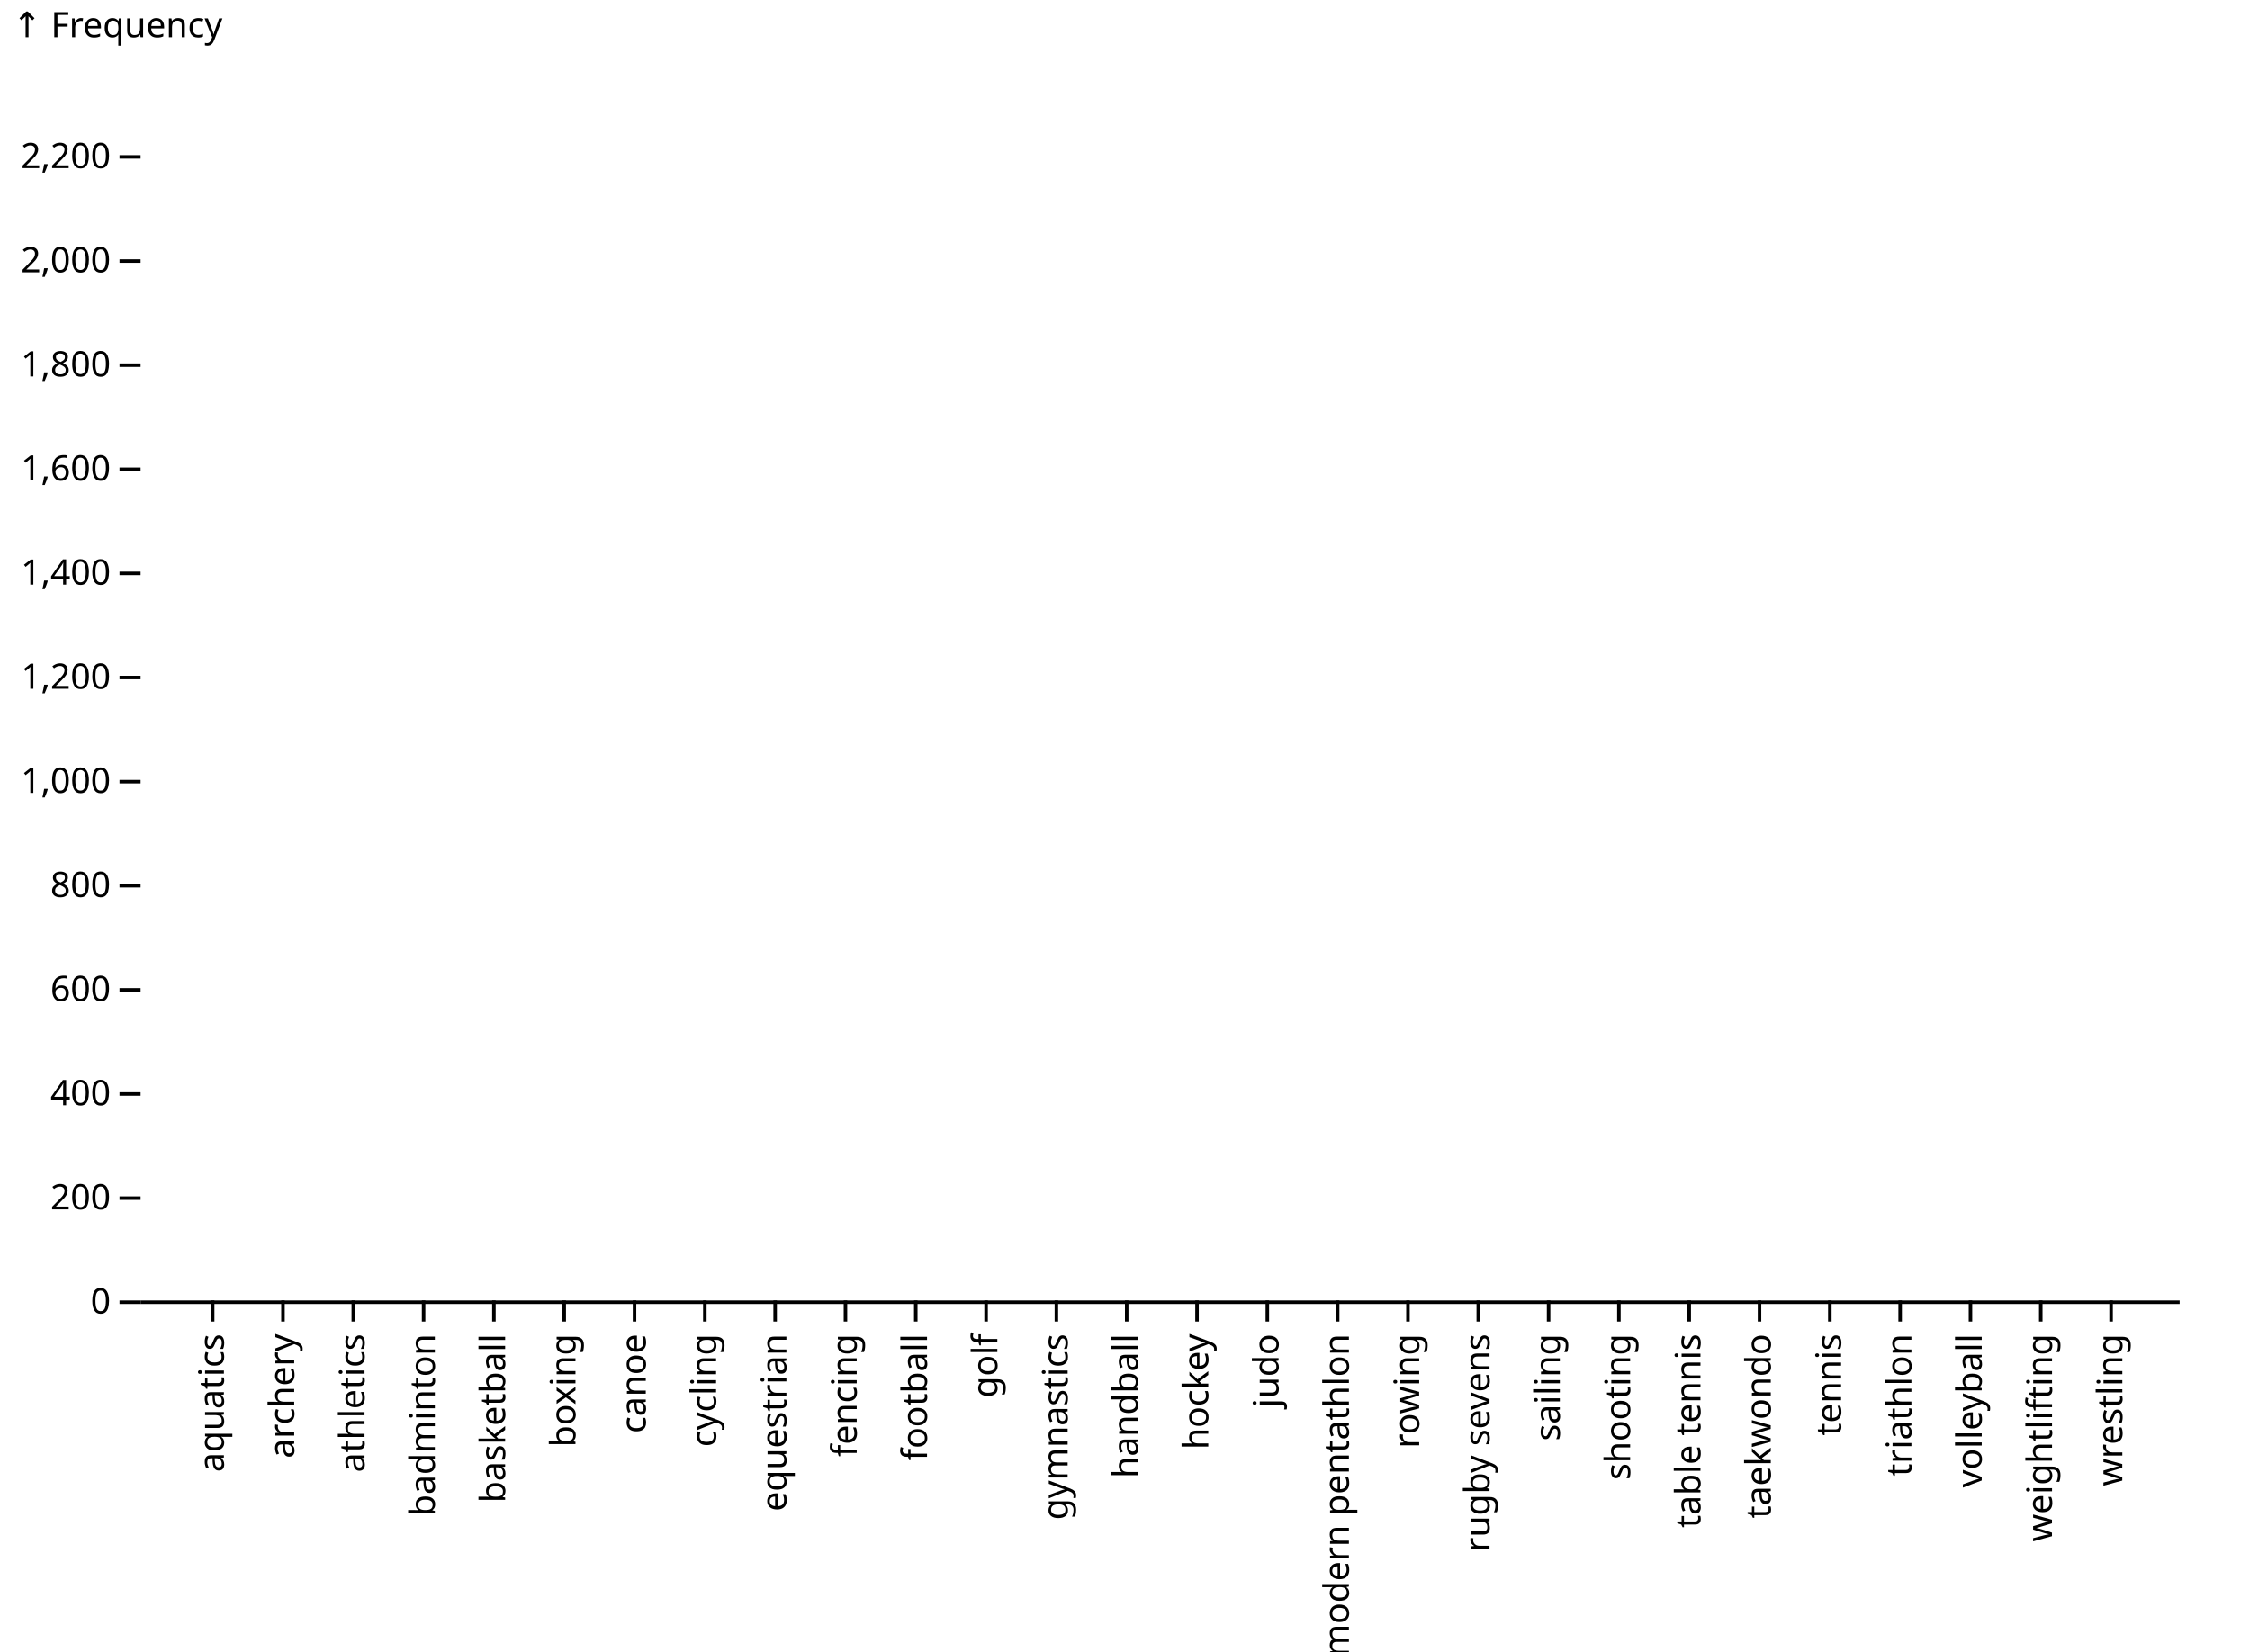
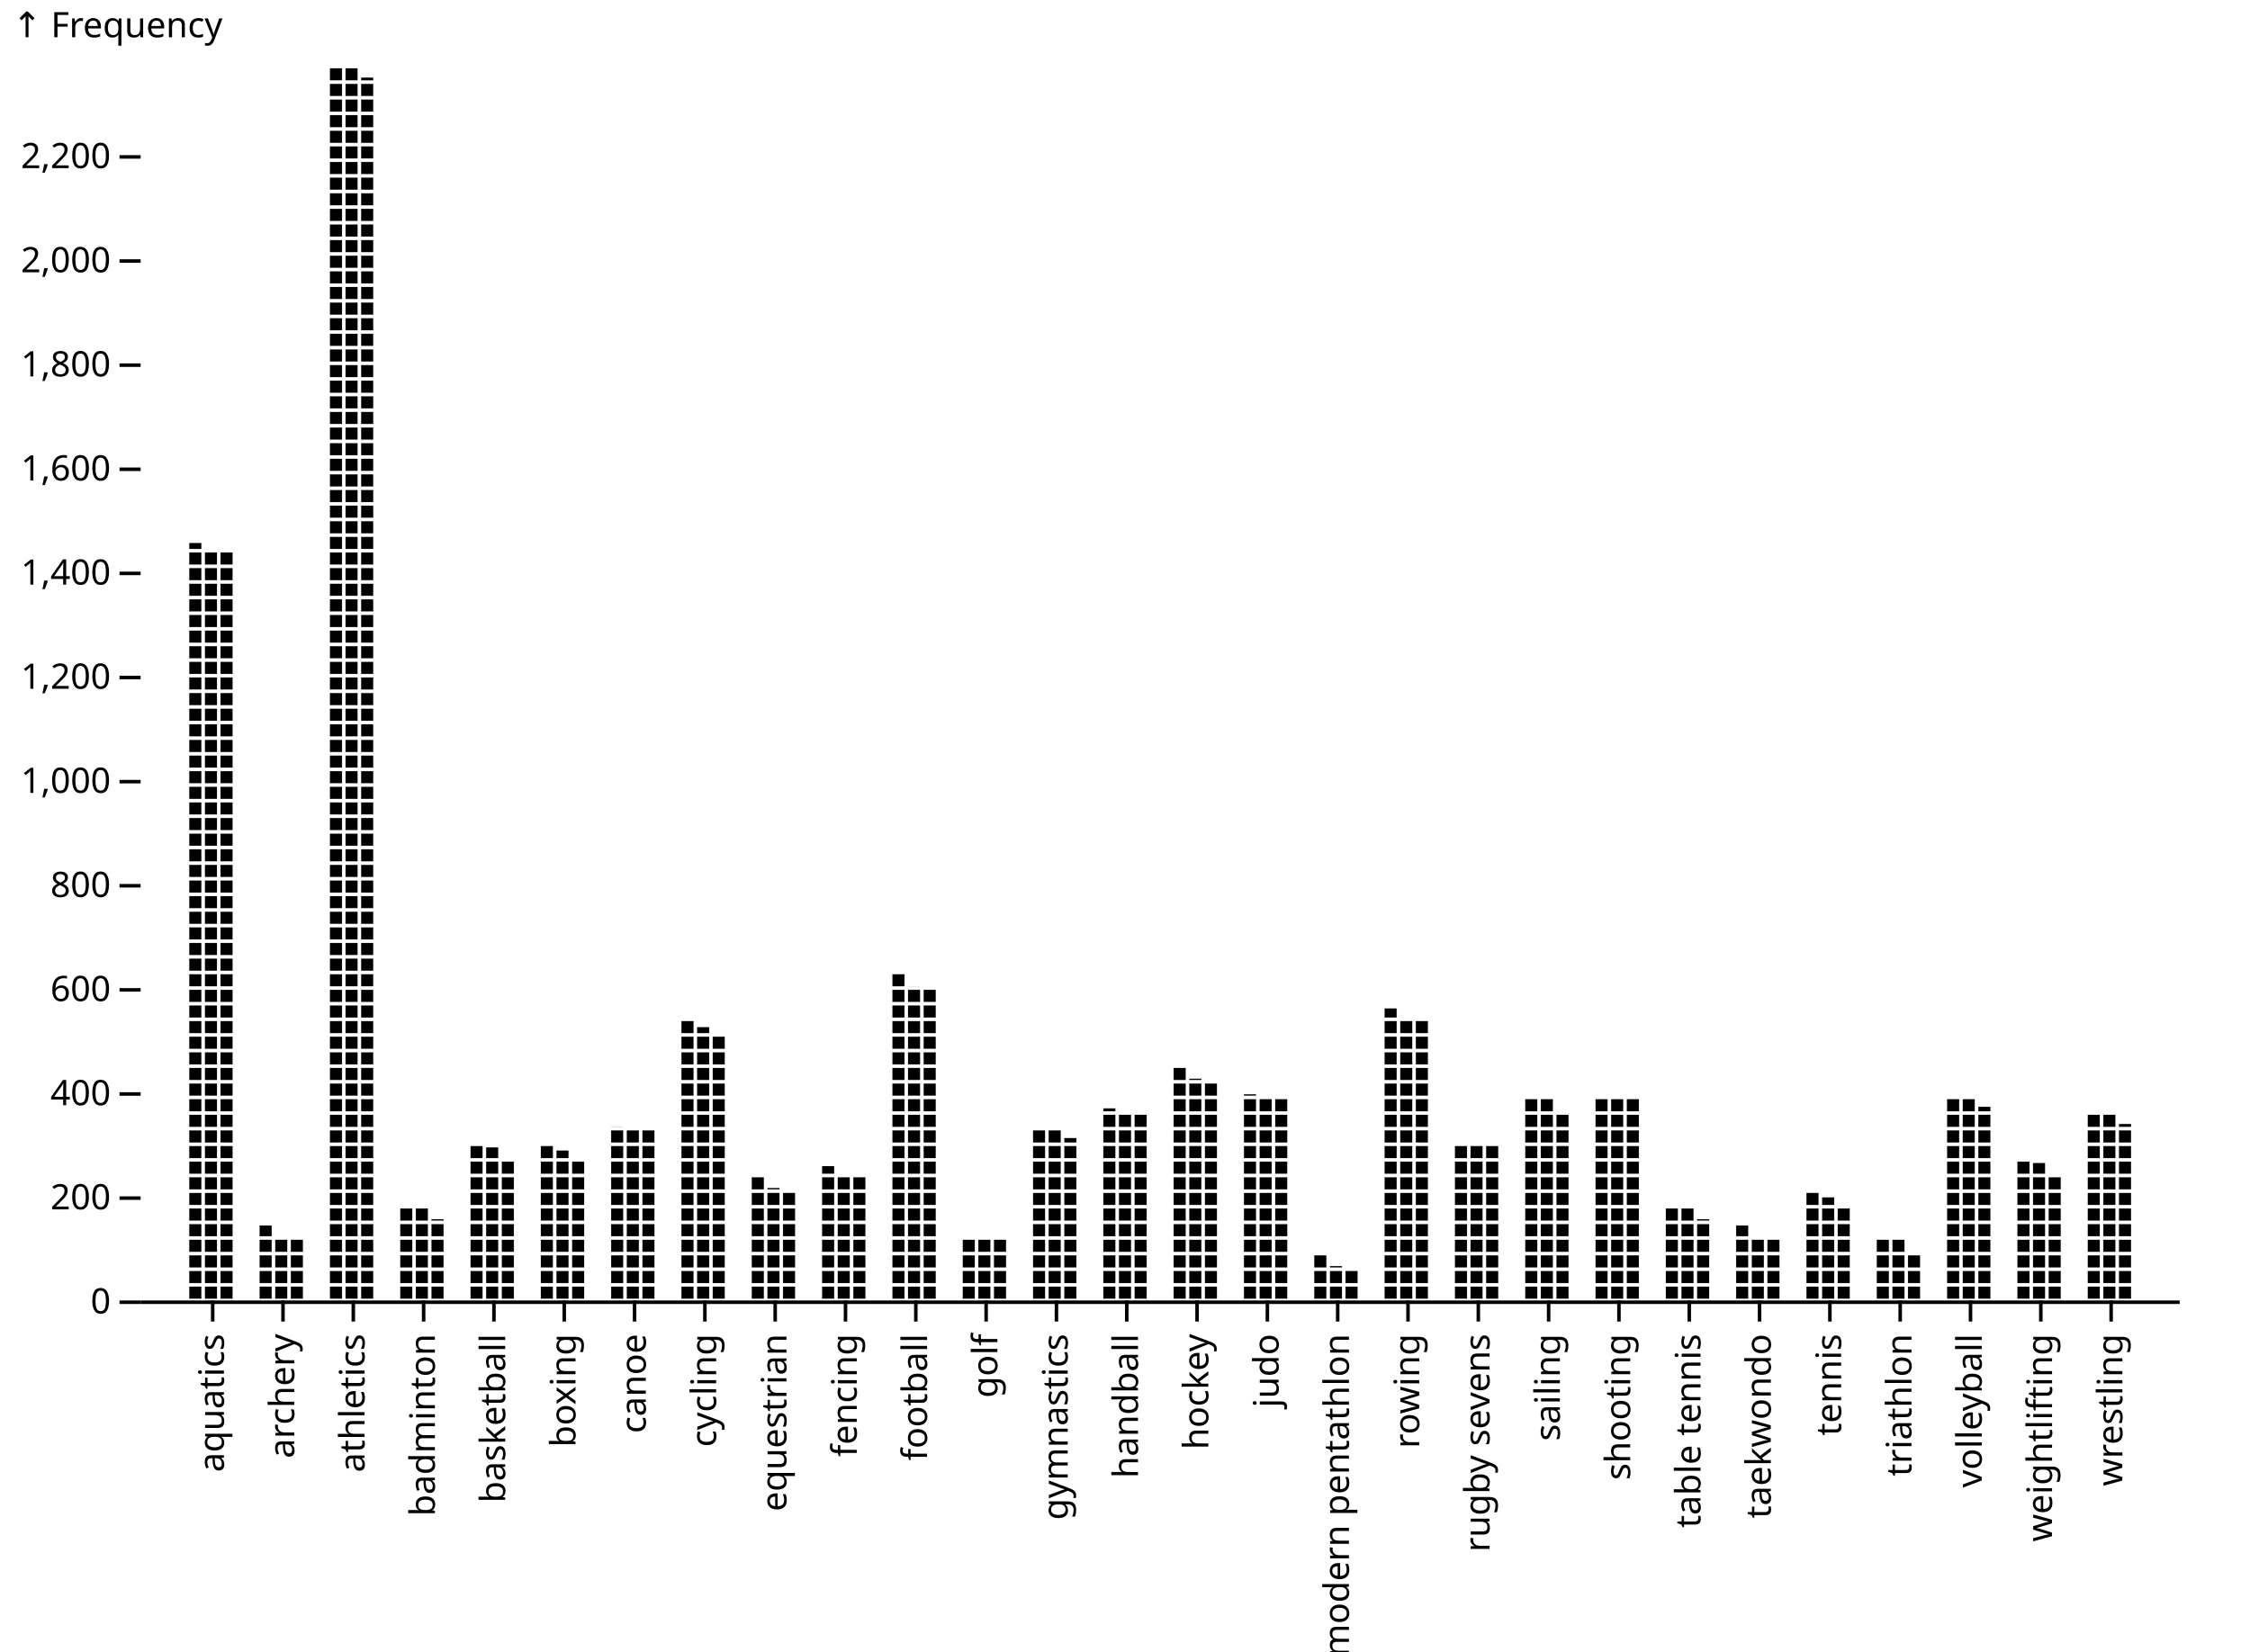
<svg xmlns="http://www.w3.org/2000/svg" class="plot" fill="currentColor" font-family="system-ui, sans-serif" font-size="10" text-anchor="middle" width="640" height="470" viewBox="0 0 640 470">
  <style>
    :where(.plot) {
      --plot-background: white;
      display: block;
      height: auto;
      height: intrinsic;
      max-width: 100%;
    }

    :where(.plot text),
    :where(.plot tspan) {
      white-space: pre;
    }
  </style>
  <g aria-label="y-axis tick" aria-hidden="true" fill="none" stroke="currentColor" transform="translate(0,0.5)">
    <path transform="translate(40,370)" d="M0,0L-6,0" />
    <path transform="translate(40,340.3766)" d="M0,0L-6,0" />
    <path transform="translate(40,310.7533)" d="M0,0L-6,0" />
    <path transform="translate(40,281.1299)" d="M0,0L-6,0" />
    <path transform="translate(40,251.5066)" d="M0,0L-6,0" />
    <path transform="translate(40,221.8832)" d="M0,0L-6,0" />
    <path transform="translate(40,192.2598)" d="M0,0L-6,0" />
    <path transform="translate(40,162.6365)" d="M0,0L-6,0" />
    <path transform="translate(40,133.0131)" d="M0,0L-6,0" />
    <path transform="translate(40,103.3898)" d="M0,0L-6,0" />
    <path transform="translate(40,73.7664)" d="M0,0L-6,0" />
    <path transform="translate(40,44.14304)" d="M0,0L-6,0" />
  </g>
  <g aria-label="y-axis tick label" text-anchor="end" font-variant="tabular-nums" transform="translate(-8.5,0.5)">
    <text y="0.32em" transform="translate(40,370)">0</text>
    <text y="0.32em" transform="translate(40,340.3766)">200</text>
    <text y="0.32em" transform="translate(40,310.7533)">400</text>
    <text y="0.32em" transform="translate(40,281.1299)">600</text>
    <text y="0.32em" transform="translate(40,251.5066)">800</text>
    <text y="0.32em" transform="translate(40,221.8832)">1,000</text>
    <text y="0.32em" transform="translate(40,192.2598)">1,200</text>
    <text y="0.32em" transform="translate(40,162.6365)">1,400</text>
    <text y="0.32em" transform="translate(40,133.0131)">1,600</text>
    <text y="0.32em" transform="translate(40,103.3898)">1,800</text>
    <text y="0.32em" transform="translate(40,73.7664)">2,000</text>
    <text y="0.32em" transform="translate(40,44.14304)">2,200</text>
  </g>
  <g aria-label="y-axis label" text-anchor="start" transform="translate(-36.5,-16.5)">
    <text y="0.71em" transform="translate(40,20)">↑ Frequency</text>
  </g>
  <g aria-label="x-axis tick" aria-hidden="true" fill="none" stroke="currentColor" transform="translate(9.5,0)">
    <path transform="translate(51,370)" d="M0,0L0,6" />
    <path transform="translate(71,370)" d="M0,0L0,6" />
    <path transform="translate(91,370)" d="M0,0L0,6" />
    <path transform="translate(111,370)" d="M0,0L0,6" />
    <path transform="translate(131,370)" d="M0,0L0,6" />
    <path transform="translate(151,370)" d="M0,0L0,6" />
    <path transform="translate(171,370)" d="M0,0L0,6" />
    <path transform="translate(191,370)" d="M0,0L0,6" />
    <path transform="translate(211,370)" d="M0,0L0,6" />
    <path transform="translate(231,370)" d="M0,0L0,6" />
    <path transform="translate(251,370)" d="M0,0L0,6" />
    <path transform="translate(271,370)" d="M0,0L0,6" />
    <path transform="translate(291,370)" d="M0,0L0,6" />
    <path transform="translate(311,370)" d="M0,0L0,6" />
    <path transform="translate(331,370)" d="M0,0L0,6" />
    <path transform="translate(351,370)" d="M0,0L0,6" />
    <path transform="translate(371,370)" d="M0,0L0,6" />
    <path transform="translate(391,370)" d="M0,0L0,6" />
    <path transform="translate(411,370)" d="M0,0L0,6" />
    <path transform="translate(431,370)" d="M0,0L0,6" />
    <path transform="translate(451,370)" d="M0,0L0,6" />
    <path transform="translate(471,370)" d="M0,0L0,6" />
    <path transform="translate(491,370)" d="M0,0L0,6" />
    <path transform="translate(511,370)" d="M0,0L0,6" />
    <path transform="translate(531,370)" d="M0,0L0,6" />
    <path transform="translate(551,370)" d="M0,0L0,6" />
    <path transform="translate(571,370)" d="M0,0L0,6" />
    <path transform="translate(591,370)" d="M0,0L0,6" />
  </g>
  <g aria-label="x-axis tick label" text-anchor="end" transform="translate(9.5,9.5)">
    <text y="0.32em" transform="translate(51,370) rotate(-90)">aquatics</text>
    <text y="0.32em" transform="translate(71,370) rotate(-90)">archery</text>
    <text y="0.32em" transform="translate(91,370) rotate(-90)">athletics</text>
    <text y="0.32em" transform="translate(111,370) rotate(-90)">badminton</text>
    <text y="0.32em" transform="translate(131,370) rotate(-90)">basketball</text>
    <text y="0.32em" transform="translate(151,370) rotate(-90)">boxing</text>
    <text y="0.32em" transform="translate(171,370) rotate(-90)">canoe</text>
    <text y="0.32em" transform="translate(191,370) rotate(-90)">cycling</text>
    <text y="0.32em" transform="translate(211,370) rotate(-90)">equestrian</text>
    <text y="0.32em" transform="translate(231,370) rotate(-90)">fencing</text>
    <text y="0.32em" transform="translate(251,370) rotate(-90)">football</text>
    <text y="0.32em" transform="translate(271,370) rotate(-90)">golf</text>
    <text y="0.32em" transform="translate(291,370) rotate(-90)">gymnastics</text>
    <text y="0.32em" transform="translate(311,370) rotate(-90)">handball</text>
    <text y="0.32em" transform="translate(331,370) rotate(-90)">hockey</text>
    <text y="0.32em" transform="translate(351,370) rotate(-90)">judo</text>
    <text y="0.32em" transform="translate(371,370) rotate(-90)">modern pentathlon</text>
    <text y="0.32em" transform="translate(391,370) rotate(-90)">rowing</text>
    <text y="0.32em" transform="translate(411,370) rotate(-90)">rugby sevens</text>
    <text y="0.32em" transform="translate(431,370) rotate(-90)">sailing</text>
    <text y="0.32em" transform="translate(451,370) rotate(-90)">shooting</text>
    <text y="0.32em" transform="translate(471,370) rotate(-90)">table tennis</text>
    <text y="0.32em" transform="translate(491,370) rotate(-90)">taekwondo</text>
    <text y="0.32em" transform="translate(511,370) rotate(-90)">tennis</text>
    <text y="0.32em" transform="translate(531,370) rotate(-90)">triathlon</text>
    <text y="0.32em" transform="translate(551,370) rotate(-90)">volleyball</text>
    <text y="0.32em" transform="translate(571,370) rotate(-90)">weightlifting</text>
    <text y="0.32em" transform="translate(591,370) rotate(-90)">wrestling</text>
  </g>
  <g aria-label="bar">
-     <pattern width="4.444" height="4.444" patternUnits="userSpaceOnUse" y="370" id="plot-clip-1" x="93.335">
-       <rect x="0.5" y="0.5" width="3.444" height="3.444" />
-     </pattern>
-     <path d="M102.222,18.963L93.335,18.963L93.335,370L93.335,370L93.335,370L93.335,370L93.335,370L106.665,370L106.665,23.407L106.665,23.407L106.665,22.074L102.222,22.074Z" fill="url(#plot-clip-338)" />
-     <pattern width="4.444" height="4.444" patternUnits="userSpaceOnUse" y="370" id="plot-clip-2" x="233.335">
-       <rect x="0.5" y="0.5" width="3.444" height="3.444" />
-     </pattern>
-     <path d="M233.335,330.008L233.335,330.008L233.335,370L233.335,370L233.335,370L233.335,370L233.335,370L246.665,370L246.665,334.452L237.778,334.452L237.778,331.786L233.335,331.786Z" fill="url(#plot-clip-339)" />
-     <pattern width="4.444" height="4.444" patternUnits="userSpaceOnUse" y="370" id="plot-clip-3" x="493.335">
-       <rect x="0.5" y="0.5" width="3.444" height="3.444" />
-     </pattern>
-     <path d="M493.335,347.782L493.335,347.782L493.335,370L493.335,370L493.335,370L493.335,370L493.335,370L506.665,370L506.665,352.226L497.778,352.226L497.778,348.671L493.335,348.671Z" fill="url(#plot-clip-340)" />
-     <pattern width="4.444" height="4.444" patternUnits="userSpaceOnUse" y="370" id="plot-clip-4" x="193.335">
-       <rect x="0.5" y="0.5" width="3.444" height="3.444" />
-     </pattern>
-     <path d="M197.778,290.017L193.335,290.017L193.335,370L193.335,370L193.335,370L193.335,370L193.335,370L206.665,370L206.665,294.46L202.222,294.46L202.222,292.239L197.778,292.239Z" fill="url(#plot-clip-341)" />
-     <pattern width="4.444" height="4.444" patternUnits="userSpaceOnUse" y="370" id="plot-clip-5" x="533.335">
-       <rect x="0.5" y="0.5" width="3.444" height="3.444" />
-     </pattern>
-     <path d="M542.222,352.226L533.335,352.226L533.335,370L533.335,370L533.335,370L533.335,370L533.335,370L546.665,370L546.665,356.669L542.222,356.669L542.222,356.669L542.222,356.669Z" fill="url(#plot-clip-342)" />
-     <pattern width="4.444" height="4.444" patternUnits="userSpaceOnUse" y="370" id="plot-clip-6" x="553.335">
-       <rect x="0.5" y="0.5" width="3.444" height="3.444" />
-     </pattern>
-     <path d="M562.222,312.234L553.335,312.234L553.335,370L553.335,370L553.335,370L553.335,370L553.335,370L566.665,370L566.665,316.678L566.665,316.678L566.665,314.901L562.222,314.901Z" fill="url(#plot-clip-343)" />
-     <pattern width="4.444" height="4.444" patternUnits="userSpaceOnUse" y="370" id="plot-clip-7" x="53.335">
-       <rect x="0.5" y="0.5" width="3.444" height="3.444" />
-     </pattern>
-     <path d="M53.335,152.268L53.335,152.268L53.335,370L53.335,370L53.335,370L53.335,370L53.335,370L66.665,370L66.665,156.712L57.778,156.712L57.778,154.49L53.335,154.49Z" fill="url(#plot-clip-344)" />
-     <pattern width="4.444" height="4.444" patternUnits="userSpaceOnUse" y="370" id="plot-clip-8" x="413.335">
-       <rect x="0.5" y="0.5" width="3.444" height="3.444" />
-     </pattern>
-     <path d="M413.335,325.565L413.335,325.565L413.335,370L413.335,370L413.335,370L413.335,370L413.335,370L426.665,370L426.665,325.565L413.335,325.565L413.335,325.565L413.335,325.565Z" fill="url(#plot-clip-345)" />
-     <pattern width="4.444" height="4.444" patternUnits="userSpaceOnUse" y="370" id="plot-clip-9" x="593.335">
-       <rect x="0.5" y="0.5" width="3.444" height="3.444" />
-     </pattern>
-     <path d="M602.222,316.678L593.335,316.678L593.335,370L593.335,370L593.335,370L593.335,370L593.335,370L606.665,370L606.665,321.121L606.665,321.121L606.665,319.788L602.222,319.788Z" fill="url(#plot-clip-346)" />
-     <pattern width="4.444" height="4.444" patternUnits="userSpaceOnUse" y="370" id="plot-clip-10" x="253.335">
-       <rect x="0.5" y="0.5" width="3.444" height="3.444" />
-     </pattern>
-     <path d="M257.778,276.686L253.335,276.686L253.335,370L253.335,370L253.335,370L253.335,370L253.335,370L266.665,370L266.665,281.13L262.222,281.13L262.222,280.686L257.778,280.686Z" fill="url(#plot-clip-347)" />
-     <pattern width="4.444" height="4.444" patternUnits="userSpaceOnUse" y="370" id="plot-clip-11" x="453.335">
-       <rect x="0.5" y="0.5" width="3.444" height="3.444" />
-     </pattern>
-     <path d="M453.335,312.234L453.335,312.234L453.335,370L453.335,370L453.335,370L453.335,370L453.335,370L466.665,370L466.665,312.234L453.335,312.234L453.335,312.234L453.335,312.234Z" fill="url(#plot-clip-348)" />
-     <pattern width="4.444" height="4.444" patternUnits="userSpaceOnUse" y="370" id="plot-clip-12" x="153.335">
-       <rect x="0.5" y="0.5" width="3.444" height="3.444" />
-     </pattern>
-     <path d="M157.778,325.565L153.335,325.565L153.335,370L153.335,370L153.335,370L153.335,370L153.335,370L166.665,370L166.665,330.008L162.222,330.008L162.222,327.342L157.778,327.342Z" fill="url(#plot-clip-349)" />
-     <pattern width="4.444" height="4.444" patternUnits="userSpaceOnUse" y="370" id="plot-clip-13" x="213.335">
-       <rect x="0.5" y="0.5" width="3.444" height="3.444" />
-     </pattern>
-     <path d="M217.778,334.452L213.335,334.452L213.335,370L213.335,370L213.335,370L213.335,370L213.335,370L226.665,370L226.665,338.895L222.222,338.895L222.222,338.007L217.778,338.007Z" fill="url(#plot-clip-350)" />
-     <pattern width="4.444" height="4.444" patternUnits="userSpaceOnUse" y="370" id="plot-clip-14" x="393.335">
-       <rect x="0.5" y="0.5" width="3.444" height="3.444" />
-     </pattern>
-     <path d="M393.335,285.573L393.335,285.573L393.335,370L393.335,370L393.335,370L393.335,370L393.335,370L406.665,370L406.665,290.017L397.778,290.017L397.778,286.906L393.335,286.906Z" fill="url(#plot-clip-351)" />
-     <pattern width="4.444" height="4.444" patternUnits="userSpaceOnUse" y="370" id="plot-clip-15" x="353.335">
-       <rect x="0.5" y="0.5" width="3.444" height="3.444" />
-     </pattern>
-     <path d="M353.335,307.791L353.335,307.791L353.335,370L353.335,370L353.335,370L353.335,370L353.335,370L366.665,370L366.665,312.234L357.778,312.234L357.778,311.346L353.335,311.346Z" fill="url(#plot-clip-352)" />
-     <pattern width="4.444" height="4.444" patternUnits="userSpaceOnUse" y="370" id="plot-clip-16" x="313.335">
-       <rect x="0.5" y="0.5" width="3.444" height="3.444" />
-     </pattern>
-     <path d="M313.335,312.234L313.335,312.234L313.335,370L313.335,370L313.335,370L313.335,370L313.335,370L326.665,370L326.665,316.678L317.778,316.678L317.778,315.345L313.335,315.345Z" fill="url(#plot-clip-353)" />
-     <pattern width="4.444" height="4.444" patternUnits="userSpaceOnUse" y="370" id="plot-clip-17" x="113.335">
-       <rect x="0.5" y="0.5" width="3.444" height="3.444" />
-     </pattern>
-     <path d="M122.222,343.339L113.335,343.339L113.335,370L113.335,370L113.335,370L113.335,370L113.335,370L126.665,370L126.665,347.782L126.665,347.782L126.665,346.894L122.222,346.894Z" fill="url(#plot-clip-354)" />
-     <pattern width="4.444" height="4.444" patternUnits="userSpaceOnUse" y="370" id="plot-clip-18" x="333.335">
-       <rect x="0.5" y="0.5" width="3.444" height="3.444" />
-     </pattern>
-     <path d="M337.778,303.347L333.335,303.347L333.335,370L333.335,370L333.335,370L333.335,370L333.335,370L346.665,370L346.665,307.791L342.222,307.791L342.222,306.902L337.778,306.902Z" fill="url(#plot-clip-355)" />
-     <pattern width="4.444" height="4.444" patternUnits="userSpaceOnUse" y="370" id="plot-clip-19" x="373.335">
-       <rect x="0.5" y="0.5" width="3.444" height="3.444" />
-     </pattern>
-     <path d="M377.778,356.669L373.335,356.669L373.335,370L373.335,370L373.335,370L373.335,370L373.335,370L386.665,370L386.665,361.113L382.222,361.113L382.222,360.224L377.778,360.224Z" fill="url(#plot-clip-356)" />
-     <pattern width="4.444" height="4.444" patternUnits="userSpaceOnUse" y="370" id="plot-clip-20" x="473.335">
-       <rect x="0.5" y="0.5" width="3.444" height="3.444" />
-     </pattern>
-     <path d="M482.222,343.339L473.335,343.339L473.335,370L473.335,370L473.335,370L473.335,370L473.335,370L486.665,370L486.665,347.782L486.665,347.782L486.665,346.894L482.222,346.894Z" fill="url(#plot-clip-357)" />
-     <pattern width="4.444" height="4.444" patternUnits="userSpaceOnUse" y="370" id="plot-clip-21" x="173.335">
-       <rect x="0.5" y="0.5" width="3.444" height="3.444" />
-     </pattern>
-     <path d="M173.335,316.678L173.335,316.678L173.335,370L173.335,370L173.335,370L173.335,370L173.335,370L186.665,370L186.665,321.121L177.778,321.121L177.778,320.677L173.335,320.677Z" fill="url(#plot-clip-358)" />
-     <pattern width="4.444" height="4.444" patternUnits="userSpaceOnUse" y="370" id="plot-clip-22" x="133.335">
-       <rect x="0.5" y="0.5" width="3.444" height="3.444" />
-     </pattern>
-     <path d="M137.778,325.565L133.335,325.565L133.335,370L133.335,370L133.335,370L133.335,370L133.335,370L146.665,370L146.665,330.008L142.222,330.008L142.222,326.454L137.778,326.454Z" fill="url(#plot-clip-359)" />
-     <pattern width="4.444" height="4.444" patternUnits="userSpaceOnUse" y="370" id="plot-clip-23" x="273.335">
-       <rect x="0.5" y="0.5" width="3.444" height="3.444" />
-     </pattern>
-     <path d="M273.335,352.226L273.335,352.226L273.335,370L273.335,370L273.335,370L273.335,370L273.335,370L286.665,370L286.665,352.226L273.335,352.226L273.335,352.226L273.335,352.226Z" fill="url(#plot-clip-360)" />
-     <pattern width="4.444" height="4.444" patternUnits="userSpaceOnUse" y="370" id="plot-clip-24" x="73.335">
-       <rect x="0.5" y="0.5" width="3.444" height="3.444" />
-     </pattern>
-     <path d="M73.335,347.782L73.335,347.782L73.335,370L73.335,370L73.335,370L73.335,370L73.335,370L86.665,370L86.665,352.226L77.778,352.226L77.778,348.671L73.335,348.671Z" fill="url(#plot-clip-361)" />
-     <pattern width="4.444" height="4.444" patternUnits="userSpaceOnUse" y="370" id="plot-clip-25" x="573.335">
-       <rect x="0.5" y="0.5" width="3.444" height="3.444" />
-     </pattern>
-     <path d="M577.778,330.008L573.335,330.008L573.335,370L573.335,370L573.335,370L573.335,370L573.335,370L586.665,370L586.665,334.452L582.222,334.452L582.222,330.897L577.778,330.897Z" fill="url(#plot-clip-362)" />
-     <pattern width="4.444" height="4.444" patternUnits="userSpaceOnUse" y="370" id="plot-clip-26" x="433.335">
-       <rect x="0.5" y="0.5" width="3.444" height="3.444" />
-     </pattern>
-     <path d="M442.222,312.234L433.335,312.234L433.335,370L433.335,370L433.335,370L433.335,370L433.335,370L446.665,370L446.665,316.678L442.222,316.678L442.222,316.678L442.222,316.678Z" fill="url(#plot-clip-363)" />
-     <pattern width="4.444" height="4.444" patternUnits="userSpaceOnUse" y="370" id="plot-clip-27" x="513.335">
-       <rect x="0.5" y="0.5" width="3.444" height="3.444" />
-     </pattern>
-     <path d="M517.778,338.895L513.335,338.895L513.335,370L513.335,370L513.335,370L513.335,370L513.335,370L526.665,370L526.665,343.339L522.222,343.339L522.222,340.673L517.778,340.673Z" fill="url(#plot-clip-364)" />
-     <pattern width="4.444" height="4.444" patternUnits="userSpaceOnUse" y="370" id="plot-clip-28" x="293.335">
-       <rect x="0.5" y="0.5" width="3.444" height="3.444" />
-     </pattern>
-     <path d="M302.222,321.121L293.335,321.121L293.335,370L293.335,370L293.335,370L293.335,370L293.335,370L306.665,370L306.665,325.565L306.665,325.565L306.665,323.788L302.222,323.788Z" fill="url(#plot-clip-365)" />
+     <pattern width="4.444" height="4.444" patternUnits="userSpaceOnUse" y="370" id="plot-pattern-1" x="93.335">
+       <rect x="0.5" y="0.5" width="3.444" height="3.444" />
+     </pattern>
+     <path d="M102.222,18.963L93.335,18.963L93.335,370L93.335,370L93.335,370L93.335,370L93.335,370L106.665,370L106.665,23.407L106.665,23.407L106.665,22.074L102.222,22.074Z" fill="url(#plot-pattern-1)" />
+     <pattern width="4.444" height="4.444" patternUnits="userSpaceOnUse" y="370" id="plot-pattern-2" x="233.335">
+       <rect x="0.5" y="0.5" width="3.444" height="3.444" />
+     </pattern>
+     <path d="M233.335,330.008L233.335,330.008L233.335,370L233.335,370L233.335,370L233.335,370L233.335,370L246.665,370L246.665,334.452L237.778,334.452L237.778,331.786L233.335,331.786Z" fill="url(#plot-pattern-2)" />
+     <pattern width="4.444" height="4.444" patternUnits="userSpaceOnUse" y="370" id="plot-pattern-3" x="493.335">
+       <rect x="0.5" y="0.5" width="3.444" height="3.444" />
+     </pattern>
+     <path d="M493.335,347.782L493.335,347.782L493.335,370L493.335,370L493.335,370L493.335,370L493.335,370L506.665,370L506.665,352.226L497.778,352.226L497.778,348.671L493.335,348.671Z" fill="url(#plot-pattern-3)" />
+     <pattern width="4.444" height="4.444" patternUnits="userSpaceOnUse" y="370" id="plot-pattern-4" x="193.335">
+       <rect x="0.5" y="0.5" width="3.444" height="3.444" />
+     </pattern>
+     <path d="M197.778,290.017L193.335,290.017L193.335,370L193.335,370L193.335,370L193.335,370L193.335,370L206.665,370L206.665,294.46L202.222,294.46L202.222,292.239L197.778,292.239Z" fill="url(#plot-pattern-4)" />
+     <pattern width="4.444" height="4.444" patternUnits="userSpaceOnUse" y="370" id="plot-pattern-5" x="533.335">
+       <rect x="0.5" y="0.5" width="3.444" height="3.444" />
+     </pattern>
+     <path d="M542.222,352.226L533.335,352.226L533.335,370L533.335,370L533.335,370L533.335,370L533.335,370L546.665,370L546.665,356.669L542.222,356.669L542.222,356.669L542.222,356.669Z" fill="url(#plot-pattern-5)" />
+     <pattern width="4.444" height="4.444" patternUnits="userSpaceOnUse" y="370" id="plot-pattern-6" x="553.335">
+       <rect x="0.5" y="0.5" width="3.444" height="3.444" />
+     </pattern>
+     <path d="M562.222,312.234L553.335,312.234L553.335,370L553.335,370L553.335,370L553.335,370L553.335,370L566.665,370L566.665,316.678L566.665,316.678L566.665,314.901L562.222,314.901Z" fill="url(#plot-pattern-6)" />
+     <pattern width="4.444" height="4.444" patternUnits="userSpaceOnUse" y="370" id="plot-pattern-7" x="53.335">
+       <rect x="0.5" y="0.5" width="3.444" height="3.444" />
+     </pattern>
+     <path d="M53.335,152.268L53.335,152.268L53.335,370L53.335,370L53.335,370L53.335,370L53.335,370L66.665,370L66.665,156.712L57.778,156.712L57.778,154.49L53.335,154.49Z" fill="url(#plot-pattern-7)" />
+     <pattern width="4.444" height="4.444" patternUnits="userSpaceOnUse" y="370" id="plot-pattern-8" x="413.335">
+       <rect x="0.5" y="0.5" width="3.444" height="3.444" />
+     </pattern>
+     <path d="M413.335,325.565L413.335,325.565L413.335,370L413.335,370L413.335,370L413.335,370L413.335,370L426.665,370L426.665,325.565L413.335,325.565L413.335,325.565L413.335,325.565Z" fill="url(#plot-pattern-8)" />
+     <pattern width="4.444" height="4.444" patternUnits="userSpaceOnUse" y="370" id="plot-pattern-9" x="593.335">
+       <rect x="0.5" y="0.5" width="3.444" height="3.444" />
+     </pattern>
+     <path d="M602.222,316.678L593.335,316.678L593.335,370L593.335,370L593.335,370L593.335,370L593.335,370L606.665,370L606.665,321.121L606.665,321.121L606.665,319.788L602.222,319.788Z" fill="url(#plot-pattern-9)" />
+     <pattern width="4.444" height="4.444" patternUnits="userSpaceOnUse" y="370" id="plot-pattern-10" x="253.335">
+       <rect x="0.5" y="0.5" width="3.444" height="3.444" />
+     </pattern>
+     <path d="M257.778,276.686L253.335,276.686L253.335,370L253.335,370L253.335,370L253.335,370L253.335,370L266.665,370L266.665,281.13L262.222,281.13L262.222,280.686L257.778,280.686Z" fill="url(#plot-pattern-10)" />
+     <pattern width="4.444" height="4.444" patternUnits="userSpaceOnUse" y="370" id="plot-pattern-11" x="453.335">
+       <rect x="0.5" y="0.5" width="3.444" height="3.444" />
+     </pattern>
+     <path d="M453.335,312.234L453.335,312.234L453.335,370L453.335,370L453.335,370L453.335,370L453.335,370L466.665,370L466.665,312.234L453.335,312.234L453.335,312.234L453.335,312.234Z" fill="url(#plot-pattern-11)" />
+     <pattern width="4.444" height="4.444" patternUnits="userSpaceOnUse" y="370" id="plot-pattern-12" x="153.335">
+       <rect x="0.5" y="0.5" width="3.444" height="3.444" />
+     </pattern>
+     <path d="M157.778,325.565L153.335,325.565L153.335,370L153.335,370L153.335,370L153.335,370L153.335,370L166.665,370L166.665,330.008L162.222,330.008L162.222,327.342L157.778,327.342Z" fill="url(#plot-pattern-12)" />
+     <pattern width="4.444" height="4.444" patternUnits="userSpaceOnUse" y="370" id="plot-pattern-13" x="213.335">
+       <rect x="0.5" y="0.5" width="3.444" height="3.444" />
+     </pattern>
+     <path d="M217.778,334.452L213.335,334.452L213.335,370L213.335,370L213.335,370L213.335,370L213.335,370L226.665,370L226.665,338.895L222.222,338.895L222.222,338.007L217.778,338.007Z" fill="url(#plot-pattern-13)" />
+     <pattern width="4.444" height="4.444" patternUnits="userSpaceOnUse" y="370" id="plot-pattern-14" x="393.335">
+       <rect x="0.5" y="0.5" width="3.444" height="3.444" />
+     </pattern>
+     <path d="M393.335,285.573L393.335,285.573L393.335,370L393.335,370L393.335,370L393.335,370L393.335,370L406.665,370L406.665,290.017L397.778,290.017L397.778,286.906L393.335,286.906Z" fill="url(#plot-pattern-14)" />
+     <pattern width="4.444" height="4.444" patternUnits="userSpaceOnUse" y="370" id="plot-pattern-15" x="353.335">
+       <rect x="0.5" y="0.5" width="3.444" height="3.444" />
+     </pattern>
+     <path d="M353.335,307.791L353.335,307.791L353.335,370L353.335,370L353.335,370L353.335,370L353.335,370L366.665,370L366.665,312.234L357.778,312.234L357.778,311.346L353.335,311.346Z" fill="url(#plot-pattern-15)" />
+     <pattern width="4.444" height="4.444" patternUnits="userSpaceOnUse" y="370" id="plot-pattern-16" x="313.335">
+       <rect x="0.5" y="0.5" width="3.444" height="3.444" />
+     </pattern>
+     <path d="M313.335,312.234L313.335,312.234L313.335,370L313.335,370L313.335,370L313.335,370L313.335,370L326.665,370L326.665,316.678L317.778,316.678L317.778,315.345L313.335,315.345Z" fill="url(#plot-pattern-16)" />
+     <pattern width="4.444" height="4.444" patternUnits="userSpaceOnUse" y="370" id="plot-pattern-17" x="113.335">
+       <rect x="0.5" y="0.5" width="3.444" height="3.444" />
+     </pattern>
+     <path d="M122.222,343.339L113.335,343.339L113.335,370L113.335,370L113.335,370L113.335,370L113.335,370L126.665,370L126.665,347.782L126.665,347.782L126.665,346.894L122.222,346.894Z" fill="url(#plot-pattern-17)" />
+     <pattern width="4.444" height="4.444" patternUnits="userSpaceOnUse" y="370" id="plot-pattern-18" x="333.335">
+       <rect x="0.5" y="0.5" width="3.444" height="3.444" />
+     </pattern>
+     <path d="M337.778,303.347L333.335,303.347L333.335,370L333.335,370L333.335,370L333.335,370L333.335,370L346.665,370L346.665,307.791L342.222,307.791L342.222,306.902L337.778,306.902Z" fill="url(#plot-pattern-18)" />
+     <pattern width="4.444" height="4.444" patternUnits="userSpaceOnUse" y="370" id="plot-pattern-19" x="373.335">
+       <rect x="0.5" y="0.5" width="3.444" height="3.444" />
+     </pattern>
+     <path d="M377.778,356.669L373.335,356.669L373.335,370L373.335,370L373.335,370L373.335,370L373.335,370L386.665,370L386.665,361.113L382.222,361.113L382.222,360.224L377.778,360.224Z" fill="url(#plot-pattern-19)" />
+     <pattern width="4.444" height="4.444" patternUnits="userSpaceOnUse" y="370" id="plot-pattern-20" x="473.335">
+       <rect x="0.5" y="0.5" width="3.444" height="3.444" />
+     </pattern>
+     <path d="M482.222,343.339L473.335,343.339L473.335,370L473.335,370L473.335,370L473.335,370L473.335,370L486.665,370L486.665,347.782L486.665,347.782L486.665,346.894L482.222,346.894Z" fill="url(#plot-pattern-20)" />
+     <pattern width="4.444" height="4.444" patternUnits="userSpaceOnUse" y="370" id="plot-pattern-21" x="173.335">
+       <rect x="0.5" y="0.5" width="3.444" height="3.444" />
+     </pattern>
+     <path d="M173.335,316.678L173.335,316.678L173.335,370L173.335,370L173.335,370L173.335,370L173.335,370L186.665,370L186.665,321.121L177.778,321.121L177.778,320.677L173.335,320.677Z" fill="url(#plot-pattern-21)" />
+     <pattern width="4.444" height="4.444" patternUnits="userSpaceOnUse" y="370" id="plot-pattern-22" x="133.335">
+       <rect x="0.5" y="0.5" width="3.444" height="3.444" />
+     </pattern>
+     <path d="M137.778,325.565L133.335,325.565L133.335,370L133.335,370L133.335,370L133.335,370L133.335,370L146.665,370L146.665,330.008L142.222,330.008L142.222,326.454L137.778,326.454Z" fill="url(#plot-pattern-22)" />
+     <pattern width="4.444" height="4.444" patternUnits="userSpaceOnUse" y="370" id="plot-pattern-23" x="273.335">
+       <rect x="0.5" y="0.5" width="3.444" height="3.444" />
+     </pattern>
+     <path d="M273.335,352.226L273.335,352.226L273.335,370L273.335,370L273.335,370L273.335,370L273.335,370L286.665,370L286.665,352.226L273.335,352.226L273.335,352.226L273.335,352.226Z" fill="url(#plot-pattern-23)" />
+     <pattern width="4.444" height="4.444" patternUnits="userSpaceOnUse" y="370" id="plot-pattern-24" x="73.335">
+       <rect x="0.5" y="0.5" width="3.444" height="3.444" />
+     </pattern>
+     <path d="M73.335,347.782L73.335,347.782L73.335,370L73.335,370L73.335,370L73.335,370L73.335,370L86.665,370L86.665,352.226L77.778,352.226L77.778,348.671L73.335,348.671Z" fill="url(#plot-pattern-24)" />
+     <pattern width="4.444" height="4.444" patternUnits="userSpaceOnUse" y="370" id="plot-pattern-25" x="573.335">
+       <rect x="0.5" y="0.5" width="3.444" height="3.444" />
+     </pattern>
+     <path d="M577.778,330.008L573.335,330.008L573.335,370L573.335,370L573.335,370L573.335,370L573.335,370L586.665,370L586.665,334.452L582.222,334.452L582.222,330.897L577.778,330.897Z" fill="url(#plot-pattern-25)" />
+     <pattern width="4.444" height="4.444" patternUnits="userSpaceOnUse" y="370" id="plot-pattern-26" x="433.335">
+       <rect x="0.5" y="0.5" width="3.444" height="3.444" />
+     </pattern>
+     <path d="M442.222,312.234L433.335,312.234L433.335,370L433.335,370L433.335,370L433.335,370L433.335,370L446.665,370L446.665,316.678L442.222,316.678L442.222,316.678L442.222,316.678Z" fill="url(#plot-pattern-26)" />
+     <pattern width="4.444" height="4.444" patternUnits="userSpaceOnUse" y="370" id="plot-pattern-27" x="513.335">
+       <rect x="0.5" y="0.5" width="3.444" height="3.444" />
+     </pattern>
+     <path d="M517.778,338.895L513.335,338.895L513.335,370L513.335,370L513.335,370L513.335,370L513.335,370L526.665,370L526.665,343.339L522.222,343.339L522.222,340.673L517.778,340.673Z" fill="url(#plot-pattern-27)" />
+     <pattern width="4.444" height="4.444" patternUnits="userSpaceOnUse" y="370" id="plot-pattern-28" x="293.335">
+       <rect x="0.5" y="0.5" width="3.444" height="3.444" />
+     </pattern>
+     <path d="M302.222,321.121L293.335,321.121L293.335,370L293.335,370L293.335,370L293.335,370L293.335,370L306.665,370L306.665,325.565L306.665,325.565L306.665,323.788L302.222,323.788Z" fill="url(#plot-pattern-28)" />
  </g>
  <g aria-label="rule" stroke="currentColor" transform="translate(0,0.5)">
    <line x1="40" x2="620" y1="370" y2="370" />
  </g>
</svg>
